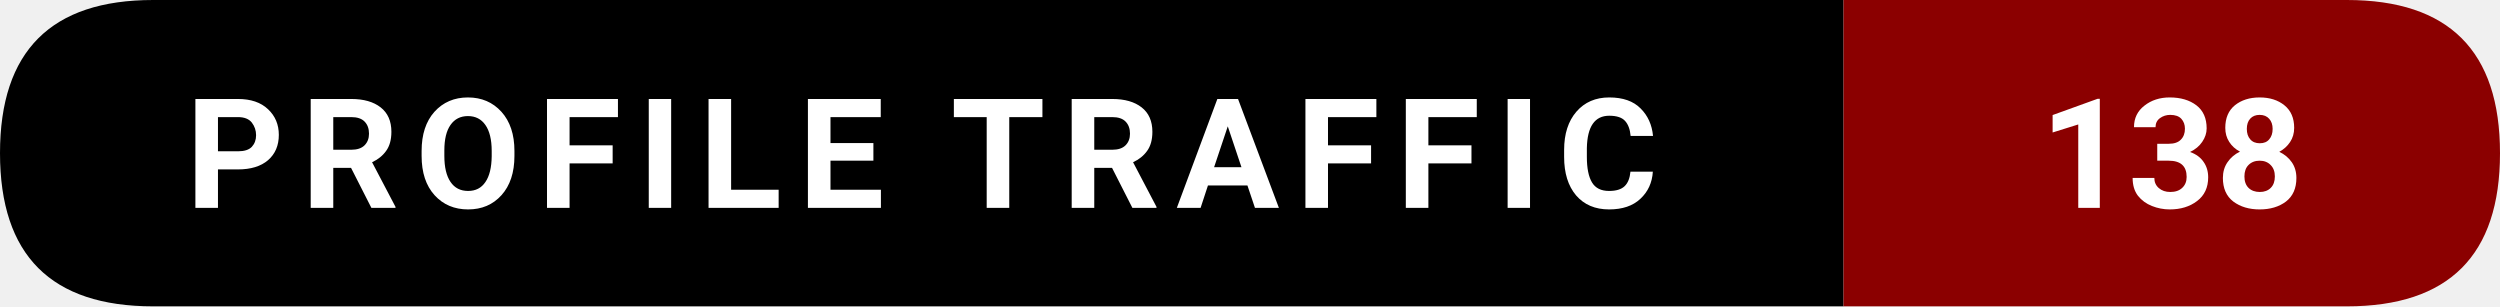
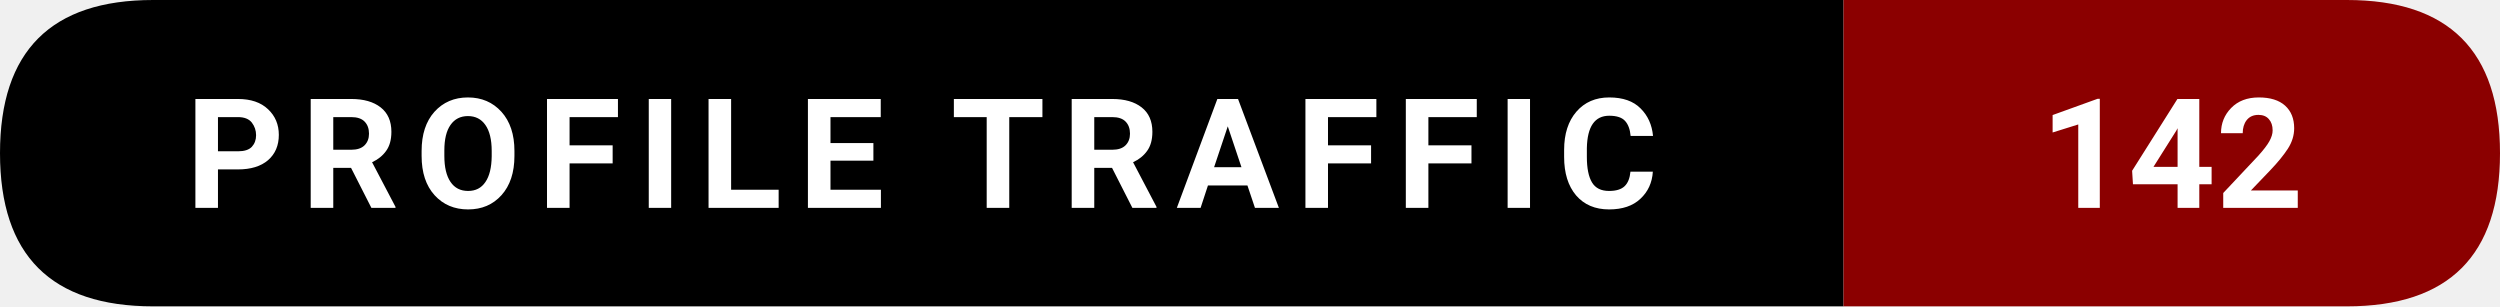
- <svg xmlns="http://www.w3.org/2000/svg" width="228.5" height="28" viewBox="0 0 228.5 28" role="img" aria-label="Profile traffic: 138">
+ <svg xmlns="http://www.w3.org/2000/svg" width="228.5" height="28" viewBox="0 0 228.5 28" role="img" aria-label="Profile traffic: 142">
  <path d="M14,0   L168.5,0   L168.5,28   L14,28   Q0,28 0,14   L0,14   Q0,0 14,0   Z" fill="#000000" />
  <path d="M168.5,0   L214.5,0   Q228.5,0 228.5,14   L228.5,14   Q228.5,28 214.5,28   L168.5,28   Z" fill="#8B0000" />
  <text x="84.25" y="19" text-anchor="middle" font-family="ui-sans-serif,system-ui,-apple-system,Segoe UI,Roboto,Ubuntu,Arial" font-size="14" font-weight="600" fill="#ffffff" letter-spacing="1.5">
    PROFILE TRAFFIC
  </text>
  <text x="198.5" y="19" text-anchor="middle" font-family="ui-sans-serif,system-ui,-apple-system,Segoe UI,Roboto,Ubuntu,Arial" font-size="14" font-weight="700" fill="#ffffff">
-     138
+     142
  </text>
</svg>
